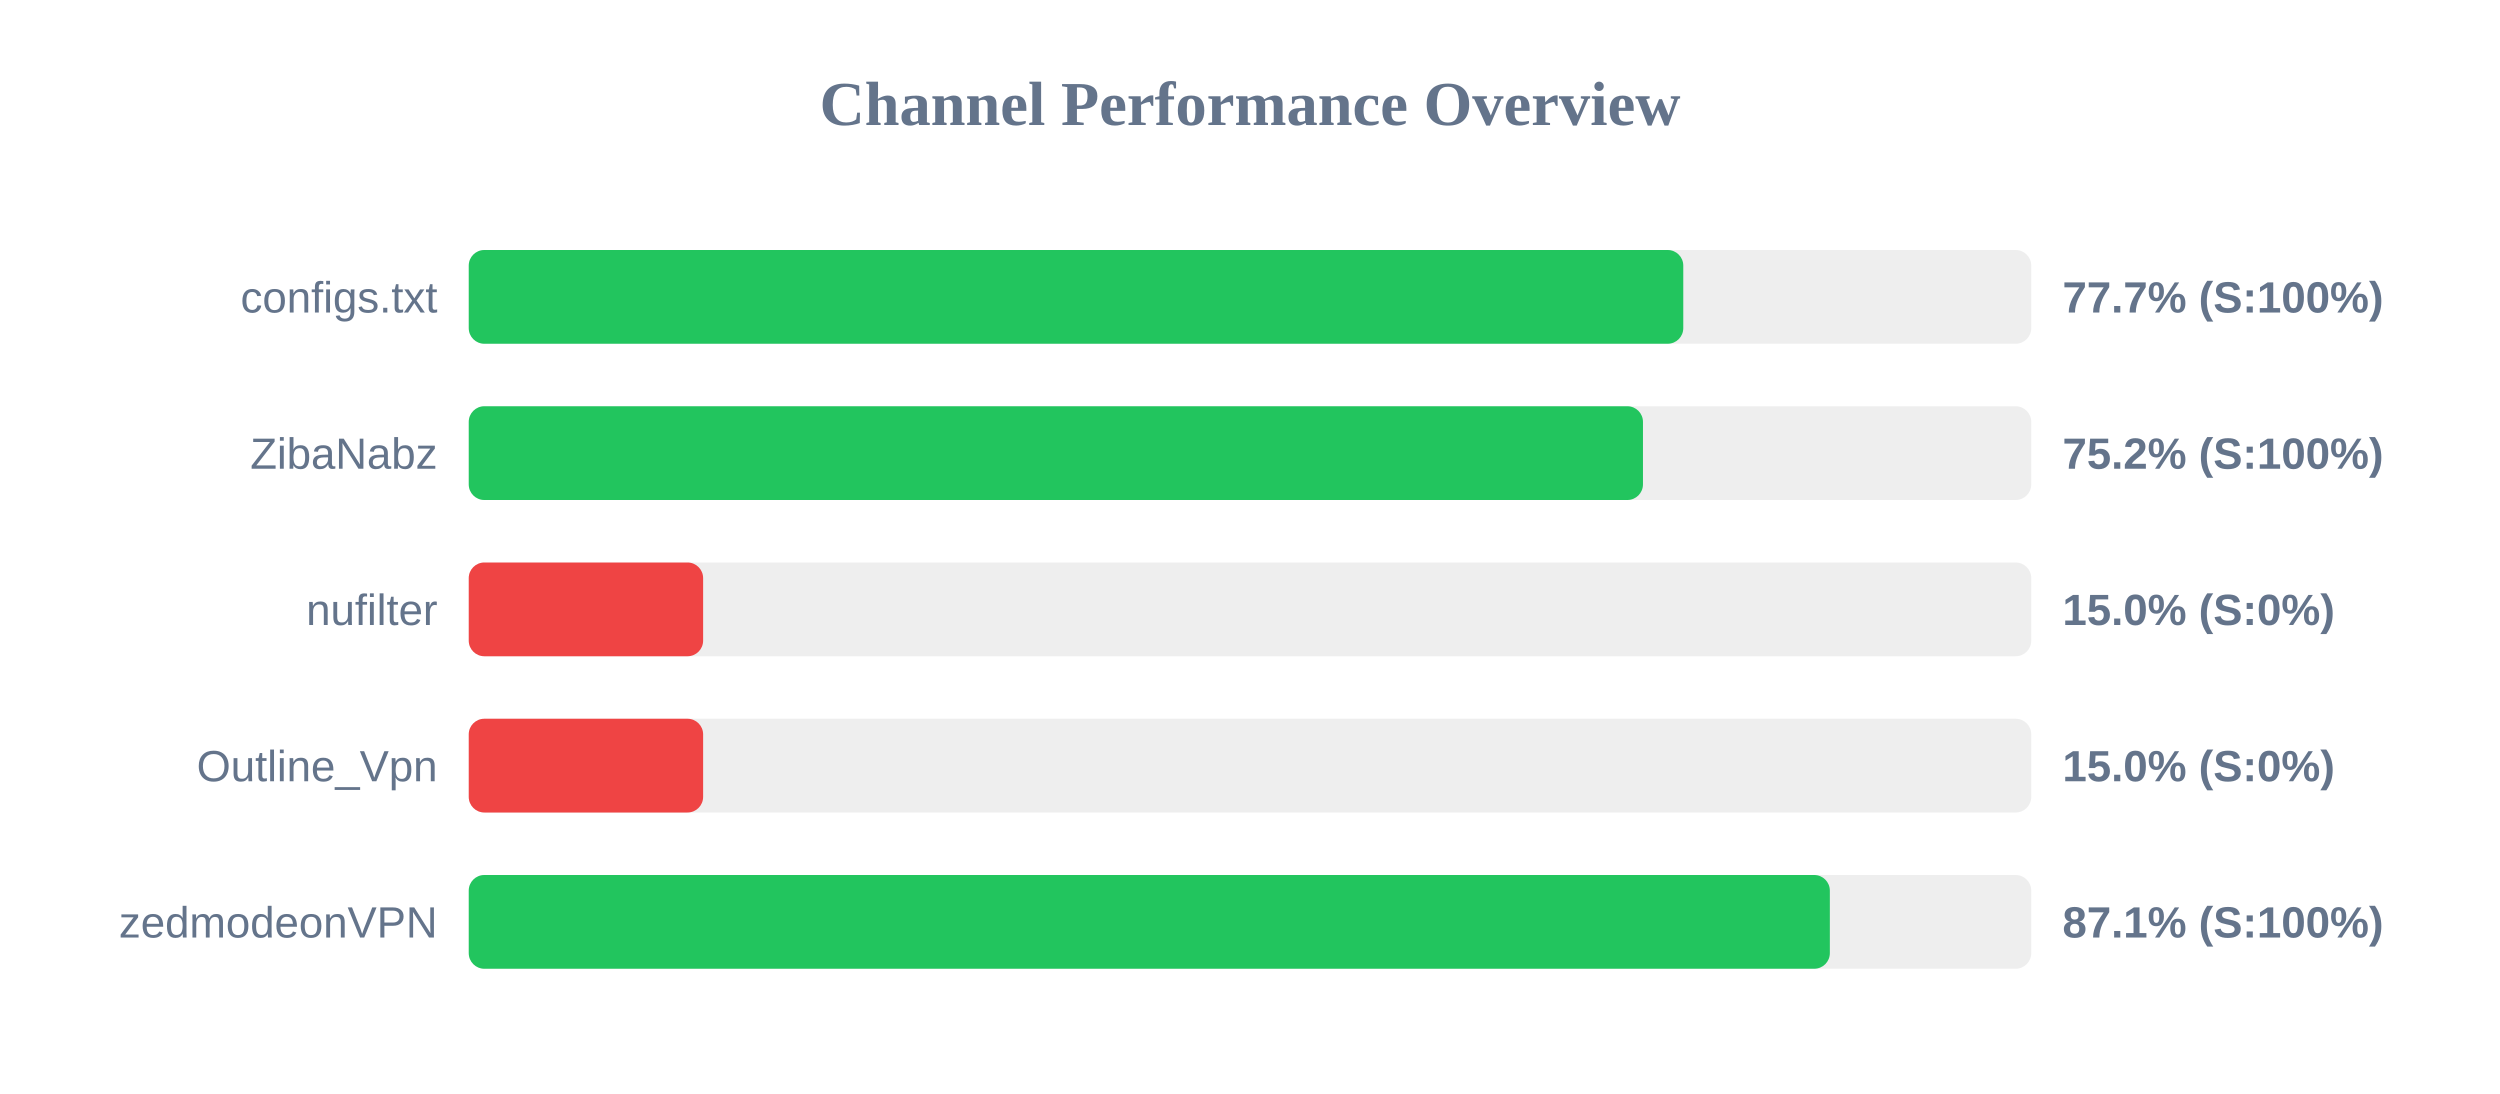
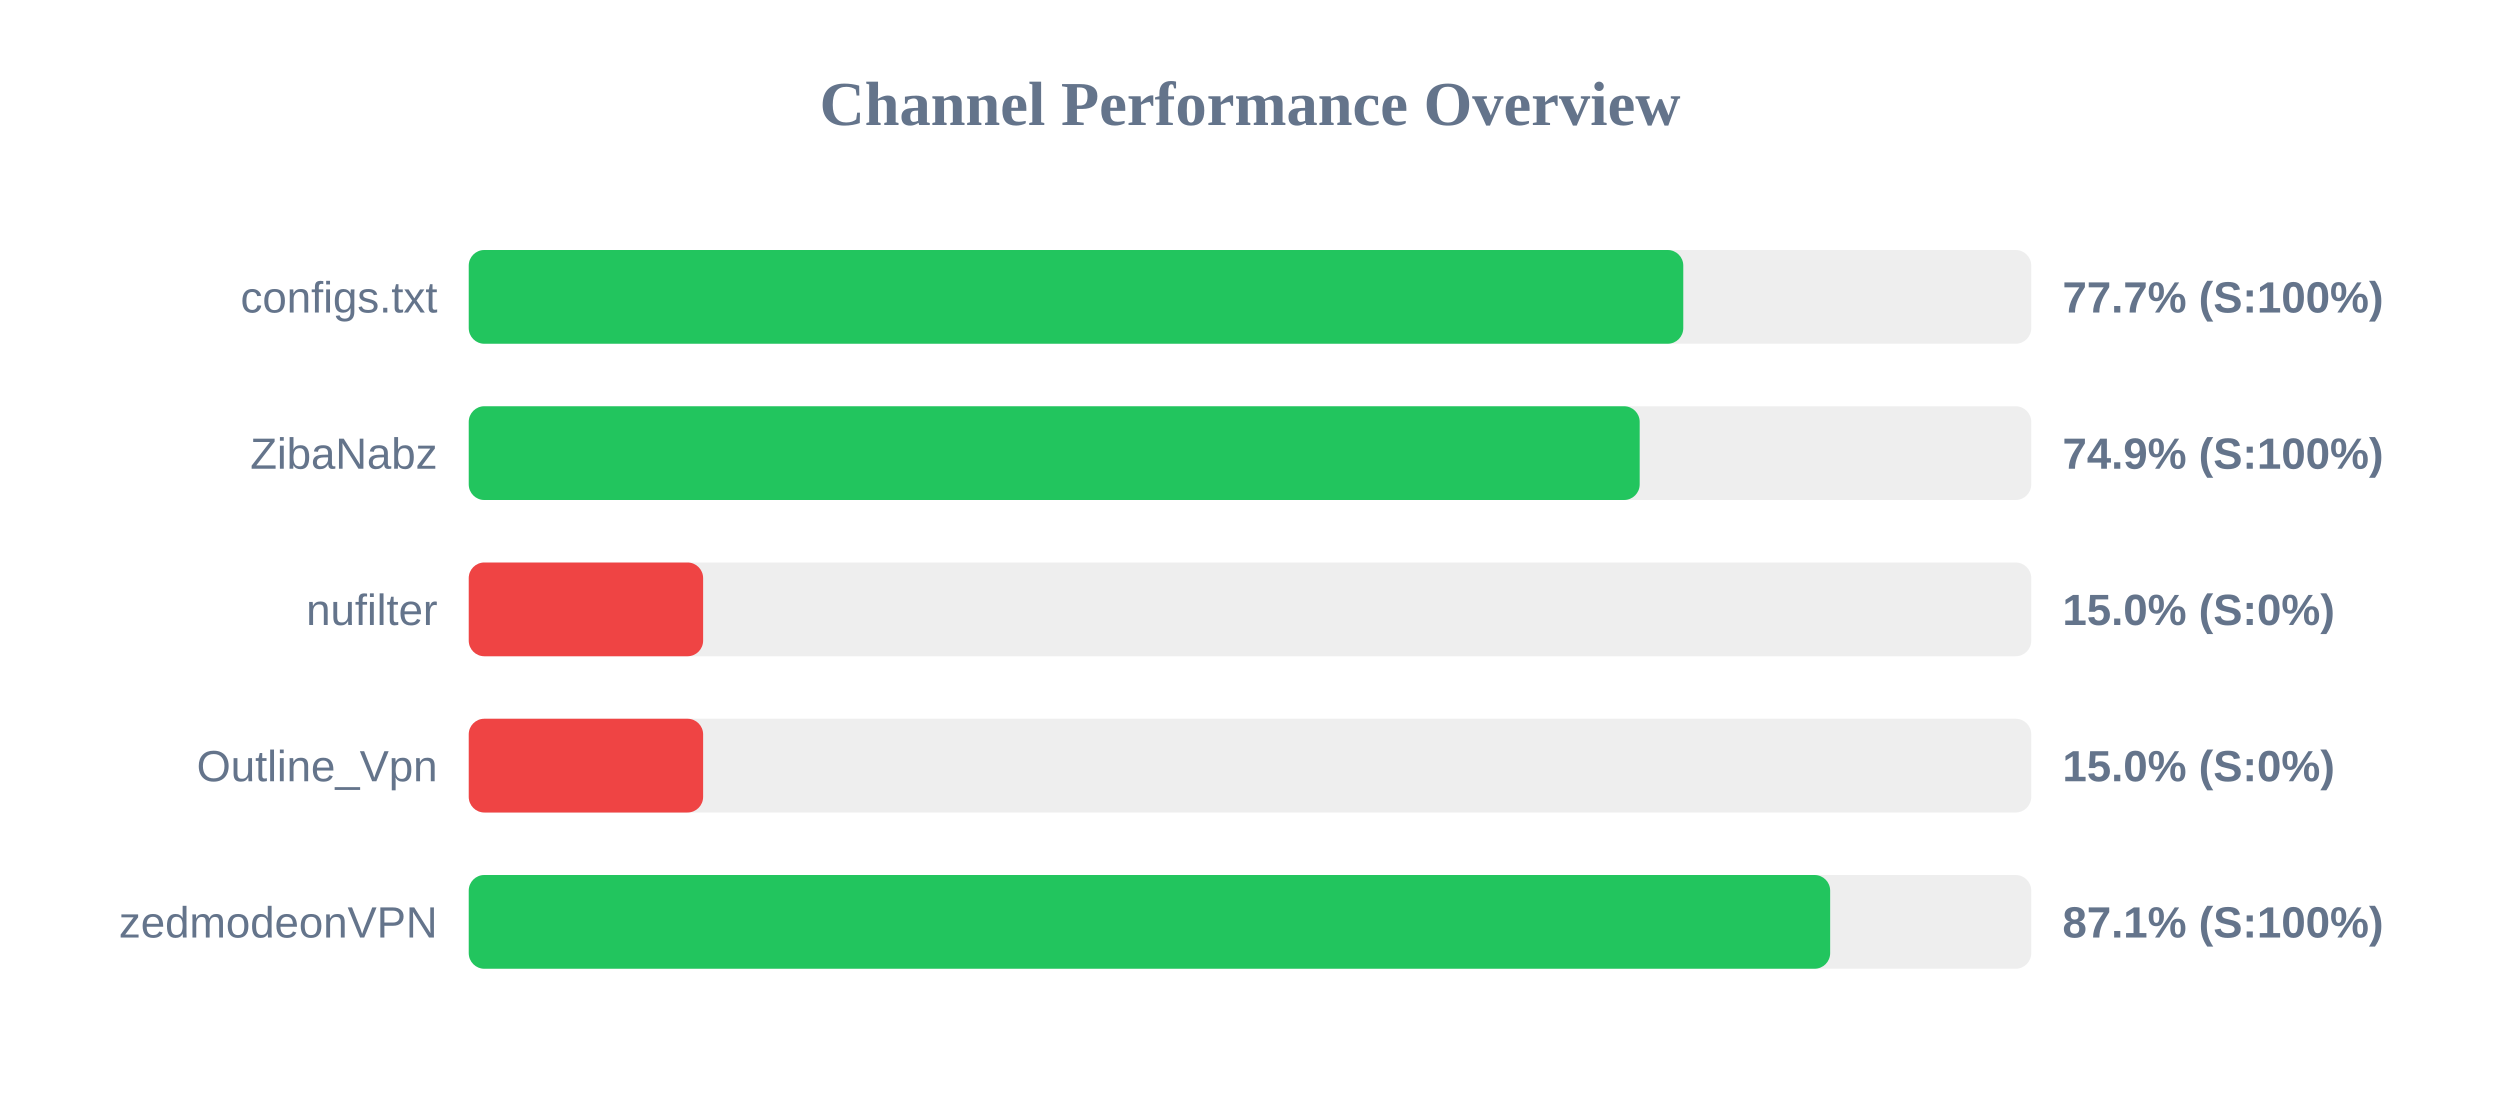
<svg xmlns="http://www.w3.org/2000/svg" width="800" height="350" version="1.1">
  <style>
        .row { font: 14px Arial; fill: #64748b; }
        .score { font: bold 14px Arial; fill: #64748b; }
    </style>
  <text x="400" y="40" text-anchor="middle" font-size="20px" font-weight="bold" fill="#64748b">Channel Performance Overview</text>
  <rect x="150" y="80" width="500" height="30" fill="#eee" rx="5" />
  <rect x="150" y="80" width="388.65" height="30" fill="#22c55e" rx="5" />
  <text x="140" y="100" text-anchor="end" class="row">configs.txt</text>
  <text x="660" y="100" text-anchor="start" class="score">77.7% (S:100%)</text>
  <rect x="150" y="130" width="500" height="30" fill="#eee" rx="5" />
-   <rect x="150" y="130" width="375.75" height="30" fill="#22c55e" rx="5" />
+   <rect x="150" y="130" width="374.7" height="30" fill="#22c55e" rx="5" />
  <text x="140" y="150" text-anchor="end" class="row">ZibaNabz</text>
-   <text x="660" y="150" text-anchor="start" class="score">75.2% (S:100%)</text>
+   <text x="660" y="150" text-anchor="start" class="score">74.9% (S:100%)</text>
  <rect x="150" y="180" width="500" height="30" fill="#eee" rx="5" />
  <rect x="150" y="180" width="75.0" height="30" fill="#ef4444" rx="5" />
  <text x="140" y="200" text-anchor="end" class="row">nufilter</text>
  <text x="660" y="200" text-anchor="start" class="score">15.0% (S:0%)</text>
  <rect x="150" y="230" width="500" height="30" fill="#eee" rx="5" />
  <rect x="150" y="230" width="75.0" height="30" fill="#ef4444" rx="5" />
  <text x="140" y="250" text-anchor="end" class="row">Outline_Vpn</text>
  <text x="660" y="250" text-anchor="start" class="score">15.0% (S:0%)</text>
  <rect x="150" y="280" width="500" height="30" fill="#eee" rx="5" />
-   <rect x="150" y="280" width="435.55" height="30" fill="#22c55e" rx="5" />
+   <rect x="150" y="280" width="435.65" height="30" fill="#22c55e" rx="5" />
  <text x="140" y="300" text-anchor="end" class="row">zedmodeonVPN</text>
  <text x="660" y="300" text-anchor="start" class="score">87.1% (S:100%)</text>
</svg>
